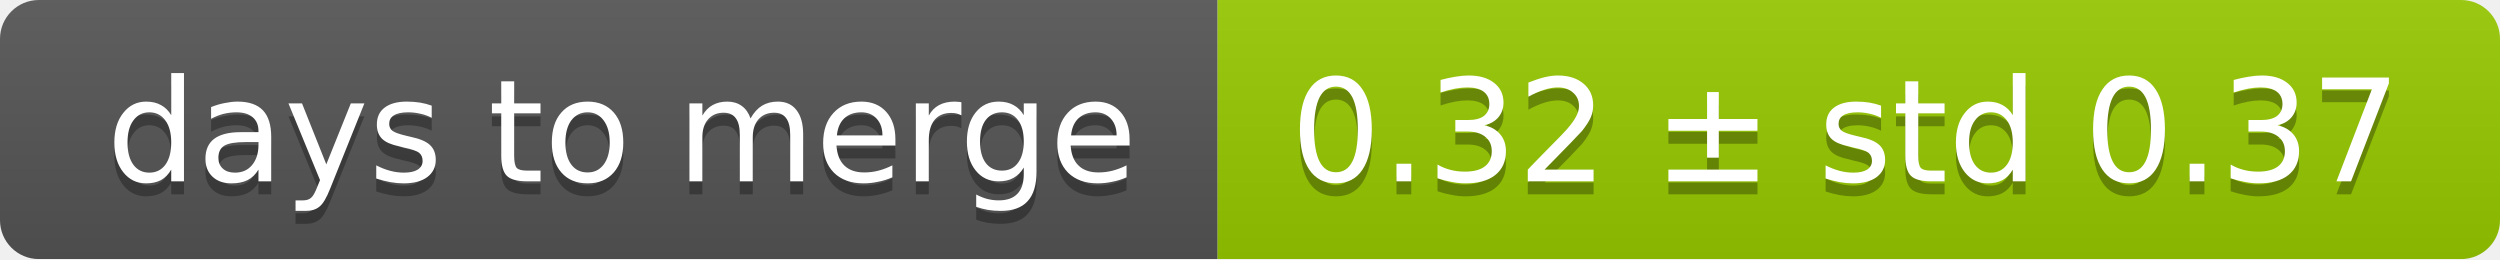
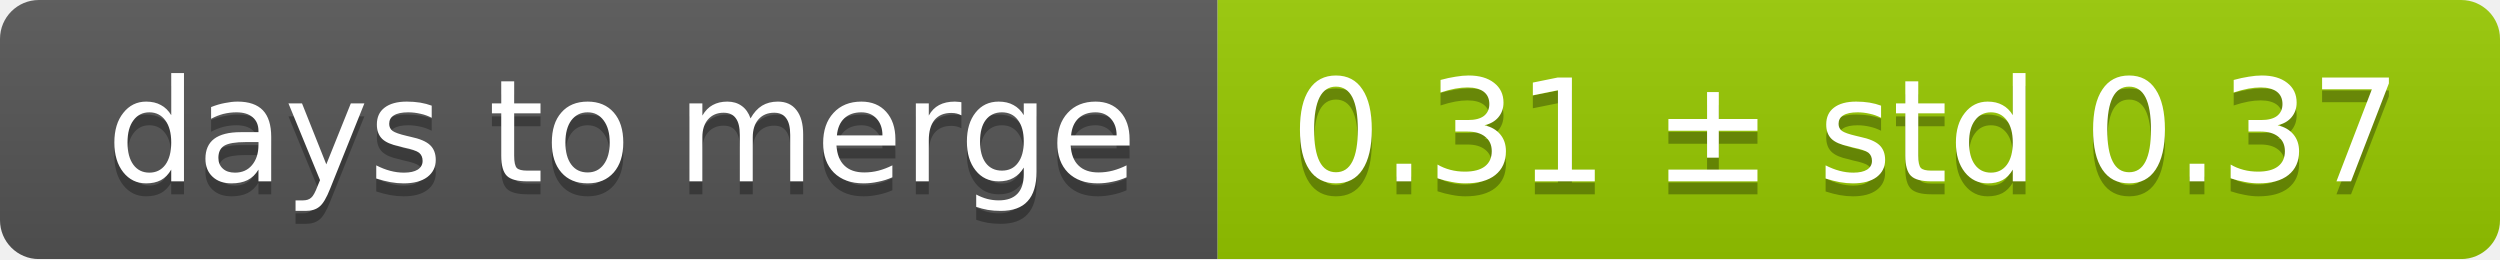
<svg xmlns="http://www.w3.org/2000/svg" width="193" height="20">
  <linearGradient id="smooth" x2="0" y2="100%">
    <stop offset="0" stop-color="#bbb" stop-opacity=".1" />
    <stop offset="1" stop-opacity=".1" />
  </linearGradient>
  <mask id="round">
    <rect width="193" height="20" rx="3" fill="#fff" />
  </mask>
  <g mask="url(#round)">
    <rect width="94" height="20" fill="#555" />
    <rect x="94" width="99" height="20" fill="#97ca00" />
    <rect width="193" height="20" fill="url(#smooth)" />
  </g>
  <g fill="#fff" text-anchor="middle" font-family="DejaVu Sans,Verdana,Geneva,sans-serif" font-size="11">
    <text x="48" y="15" fill="#010101" fill-opacity=".3">days to merge</text>
    <text x="48" y="14">days to merge</text>
-     <text x="142.5" y="15" fill="#010101" fill-opacity=".3">0.32 ± std 0.37</text>
-     <text x="142.5" y="14">0.32 ± std 0.37</text>
+     <text x="142.5" y="15" fill="#010101" fill-opacity=".3">0.31 ± std 0.37</text>
+     <text x="142.5" y="14">0.31 ± std 0.37</text>
  </g>
</svg>
